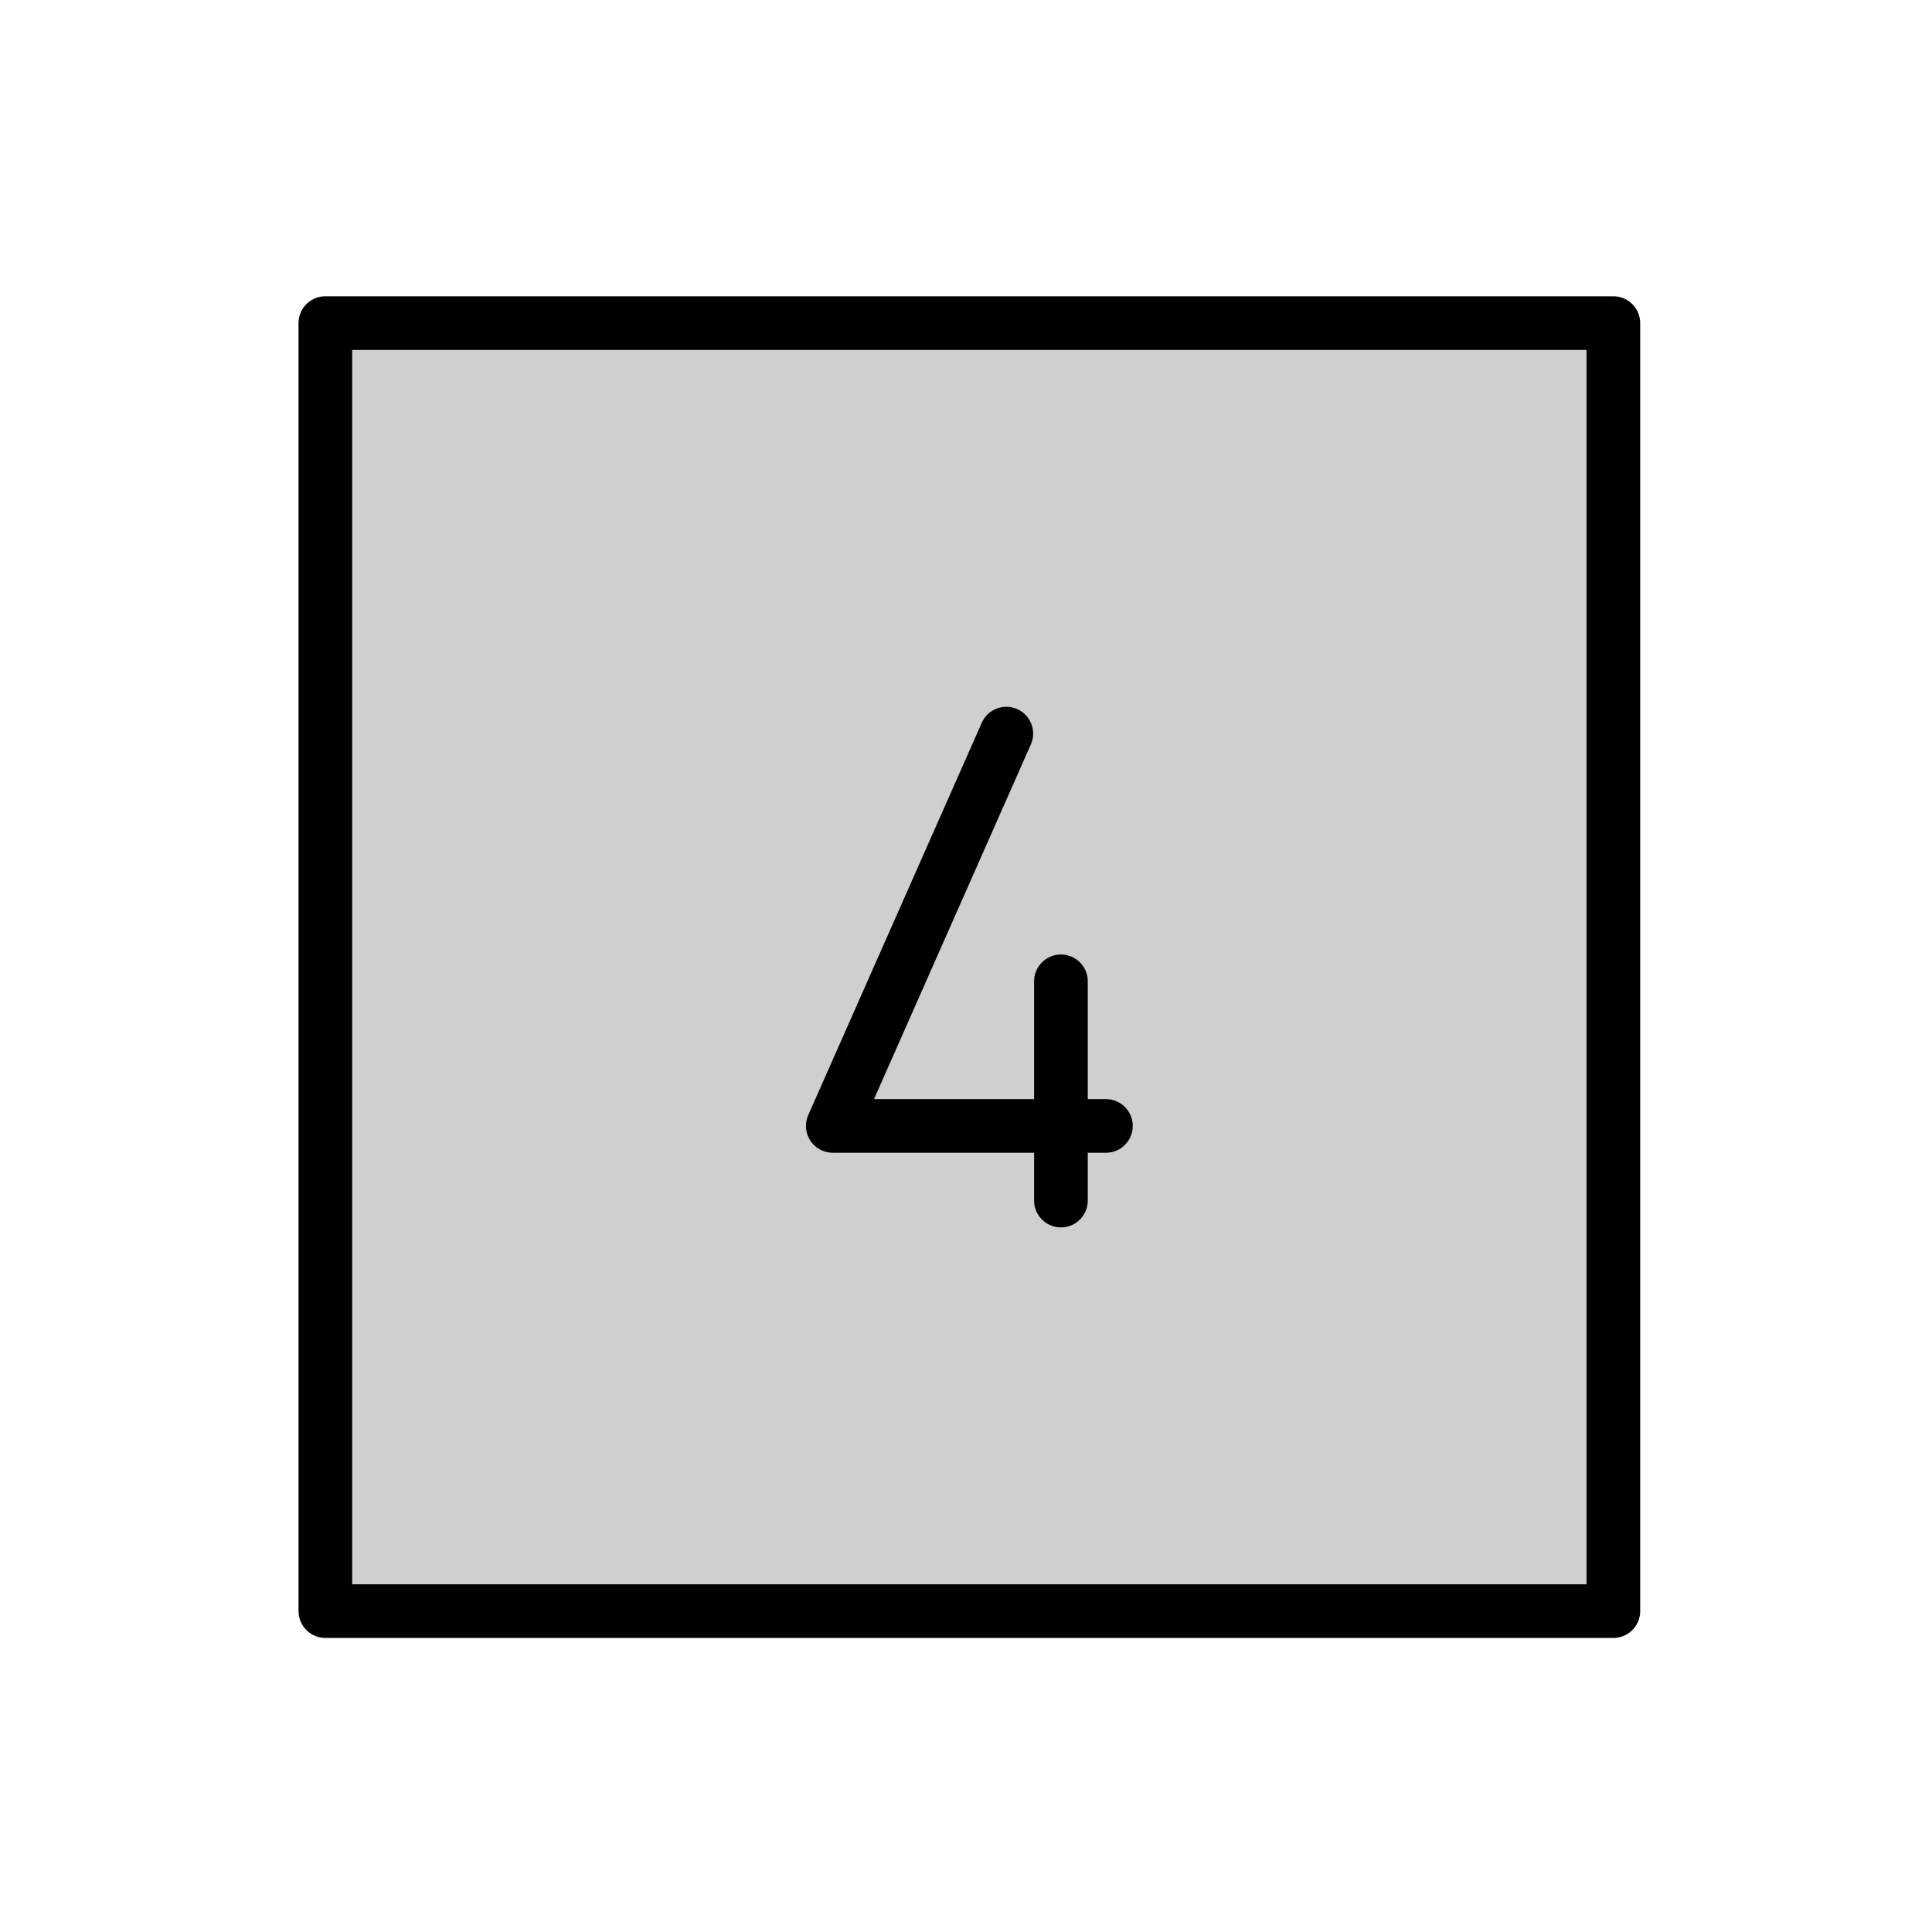
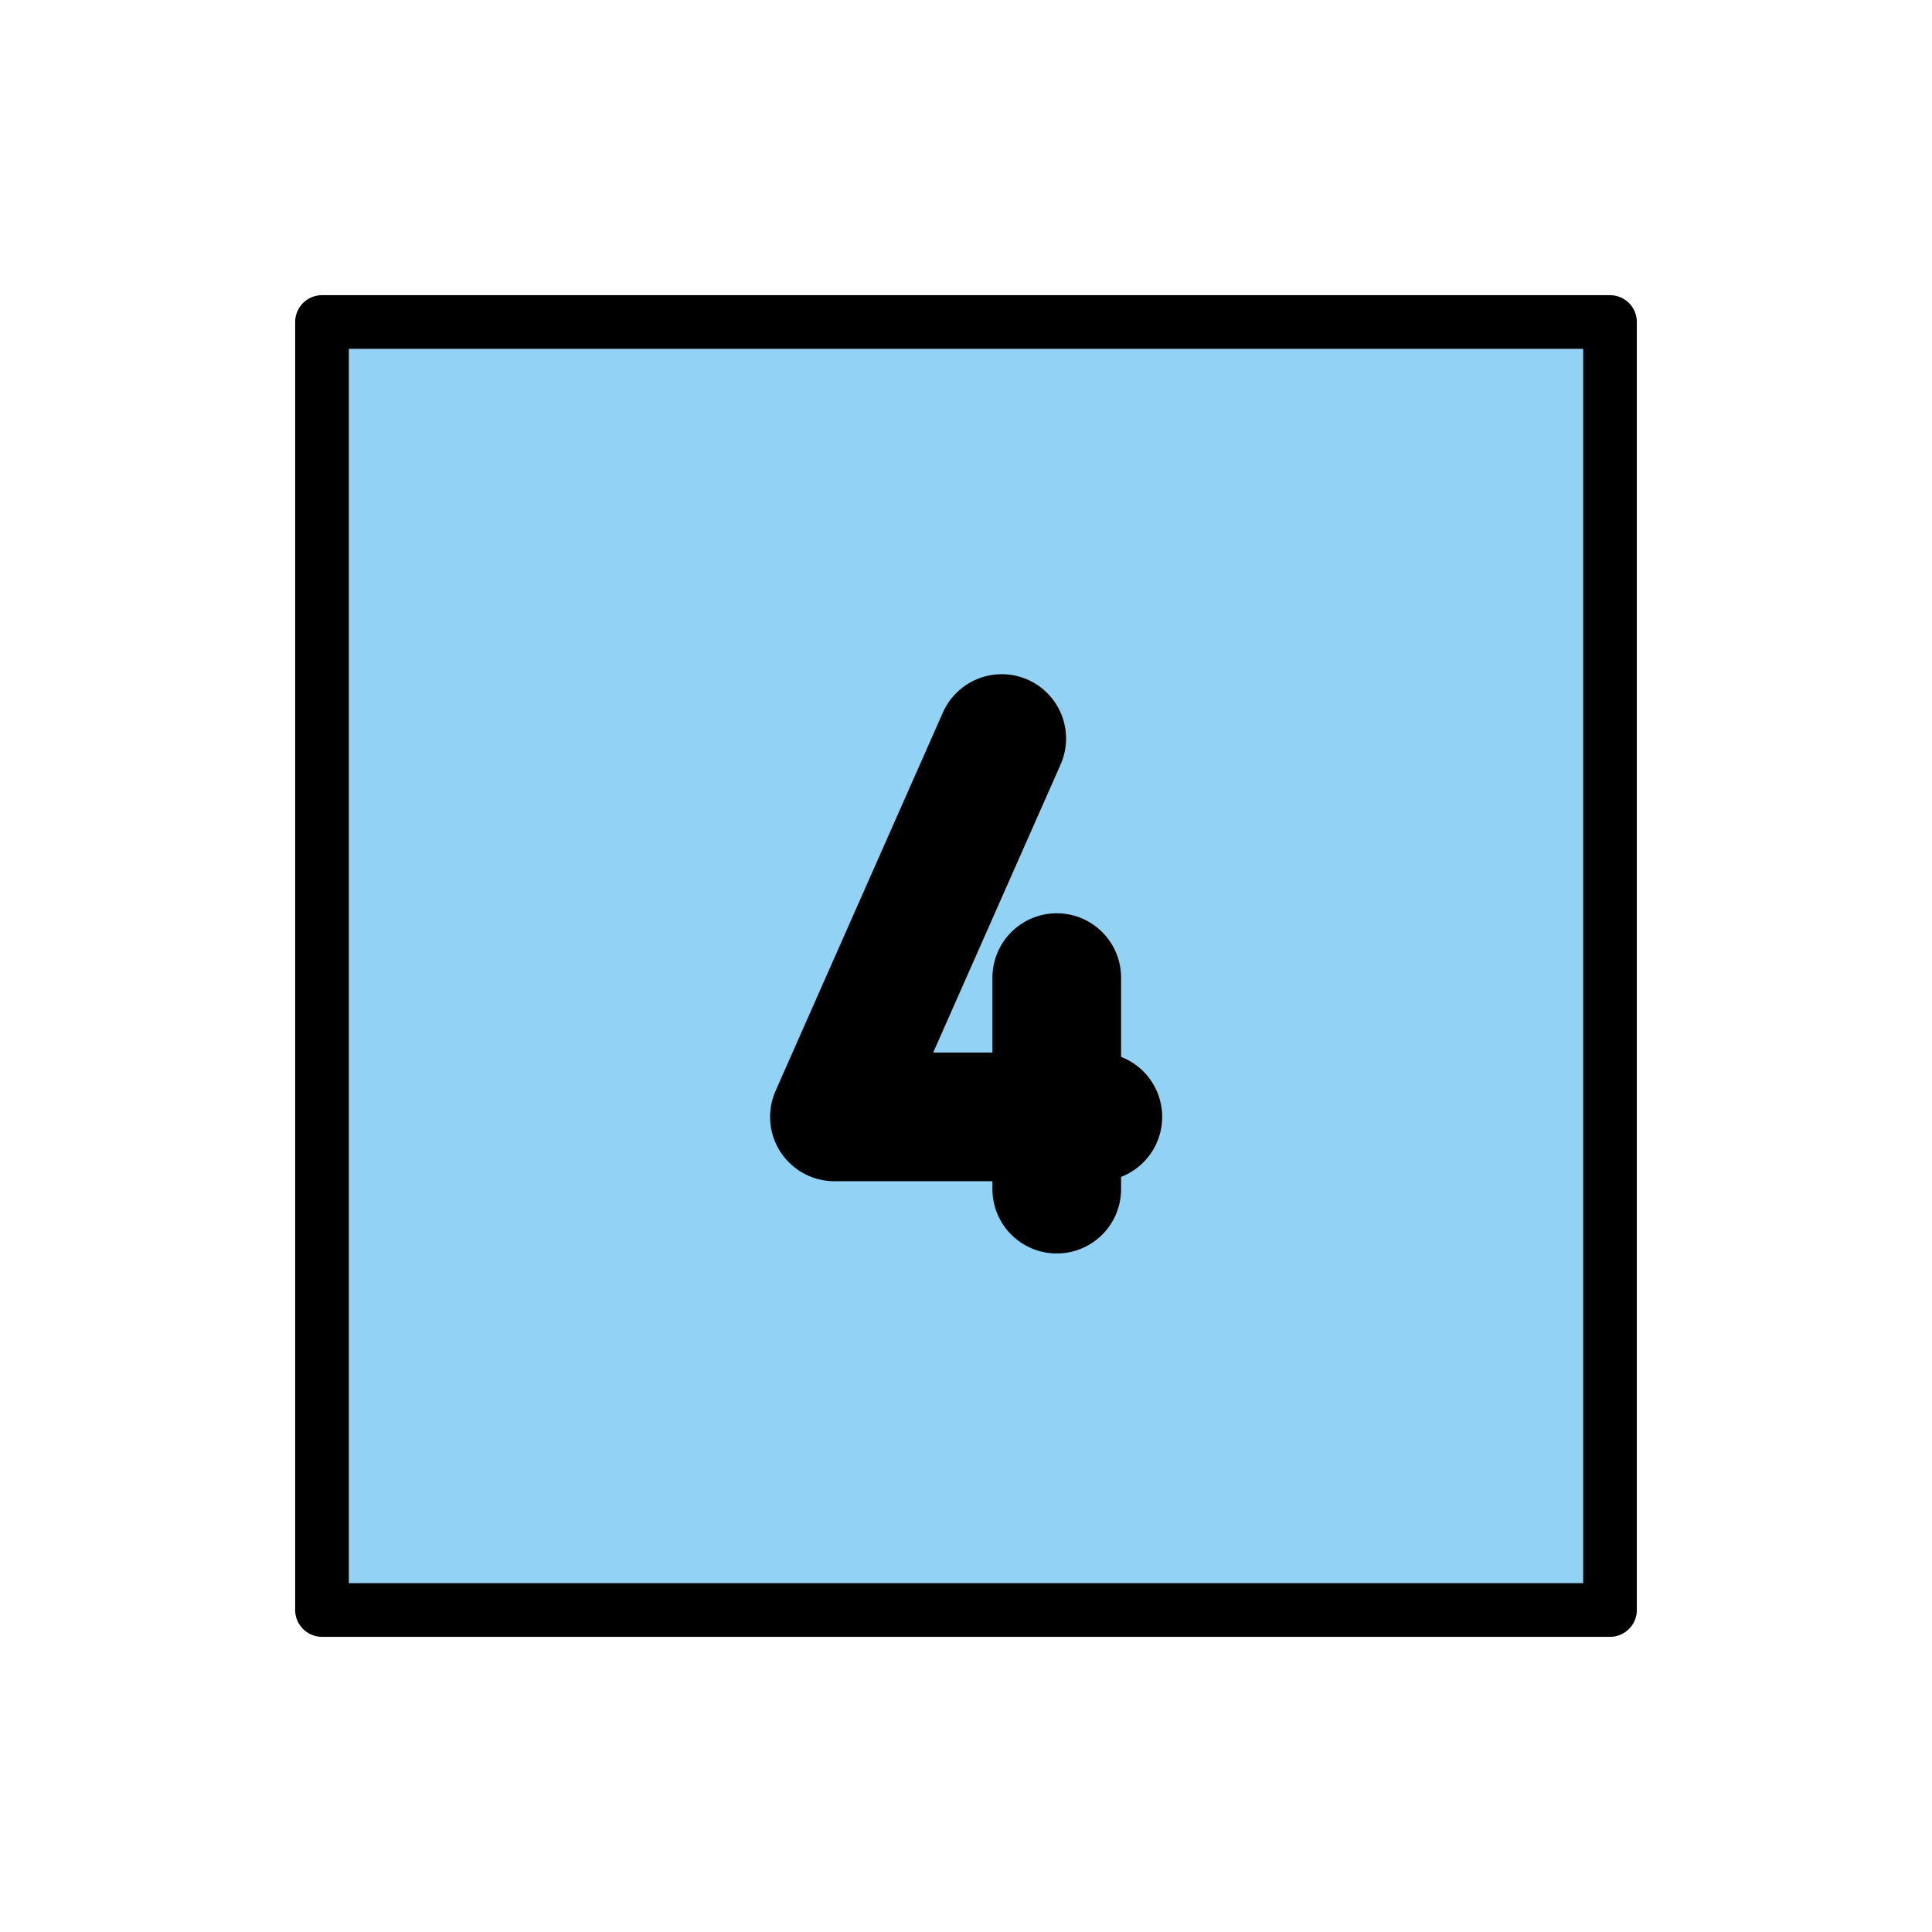
- <svg xmlns="http://www.w3.org/2000/svg" id="emoji" viewBox="0 0 72 72">
+ <svg xmlns="http://www.w3.org/2000/svg" id="emoji" viewBox="0 0 72 72" version="1.1">
  <g id="color">
-     <rect x="11.875" y="12.291" width="48" height="47.834" fill="#d0cfce" />
+     <rect x="12" y="12" width="48" height="47.83" fill="#92d3f5" />
  </g>
-   <g id="line">
-     <rect x="12.125" y="12.041" width="48" height="48" fill="none" stroke="#000" stroke-linecap="round" stroke-linejoin="round" stroke-width="2" />
-     <polyline fill="none" stroke="#000" stroke-linecap="round" stroke-linejoin="round" stroke-width="2" points="37.502 27.34 31.036 41.96 41.214 41.96" />
-     <line x1="39.538" x2="39.538" y1="36.571" y2="44.742" fill="none" stroke="#000" stroke-linecap="round" stroke-linejoin="round" stroke-width="2" />
+   <g id="line" fill="none" stroke="#000" stroke-linecap="round" stroke-linejoin="round">
+     <path transform="translate(.9817 .4028)" stroke-miterlimit="10" stroke-width="4.795" d="m36.35 27.12-6.236 14.1h9.818" clip-rule="evenodd" />
+     <path transform="translate(.9817 .4028)" stroke-miterlimit="10" stroke-width="4.795" d="m38.4 36.03v7.883" clip-rule="evenodd" />
+     <rect x="12" y="12" width="48" height="48" stroke-width="2" />
  </g>
</svg>
